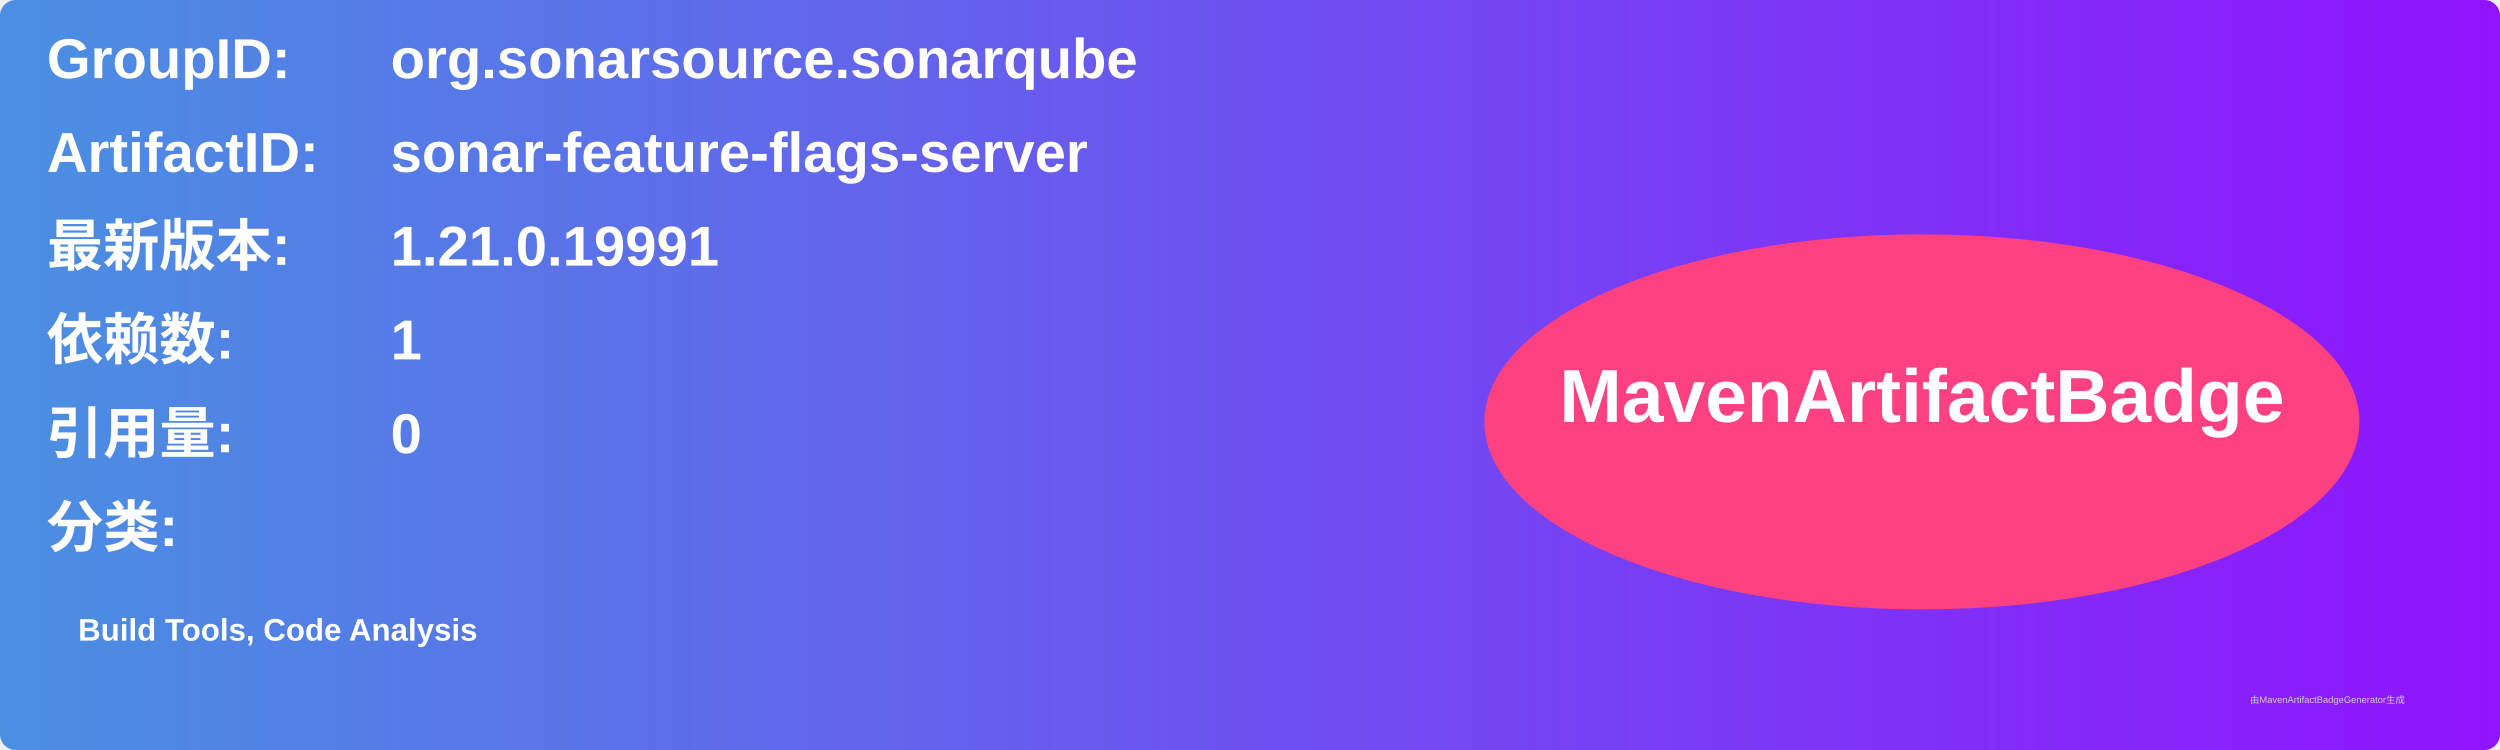
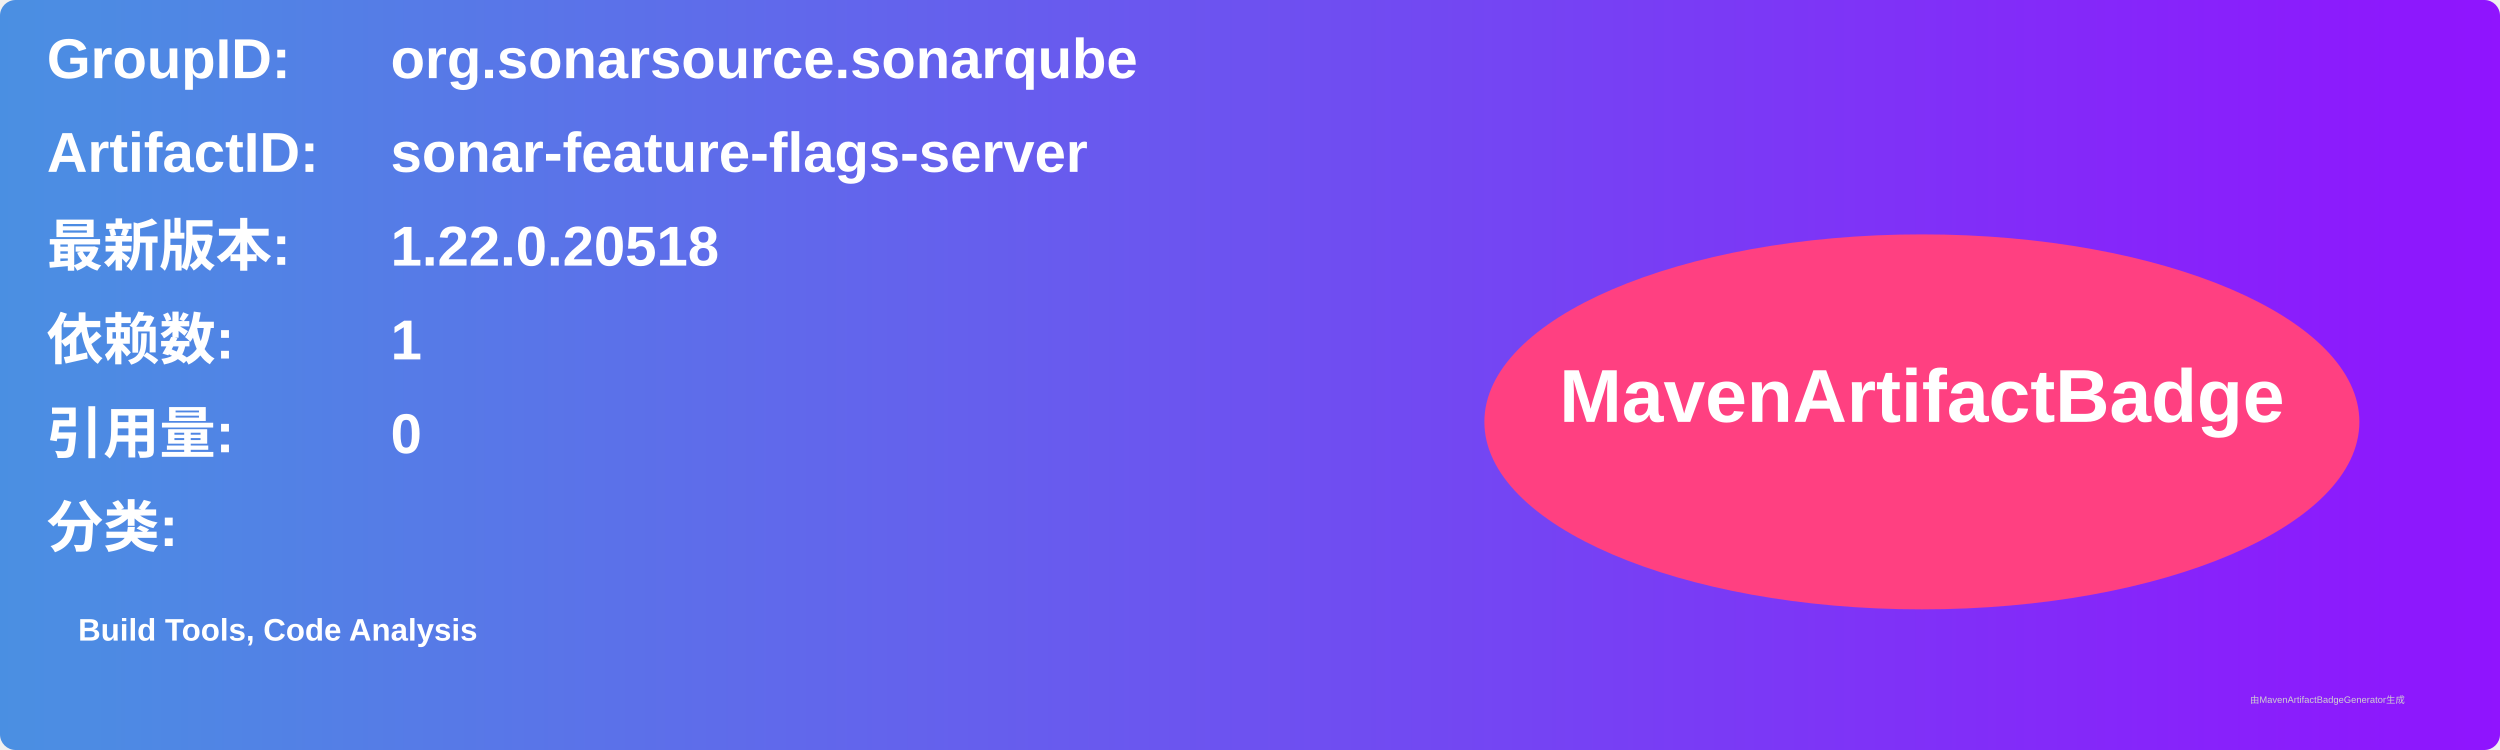
<svg xmlns="http://www.w3.org/2000/svg" width="800" height="240" viewBox="0 0 800 240">
  <linearGradient id="grad" x1="0%" y1="0%" x2="100%" y2="0%">
    <stop offset="0%" stop-color="#4a90e2" />
    <stop offset="100%" stop-color="#9013fe" />
  </linearGradient>
  <rect width="100%" height="100%" rx="5" ry="5" fill="url(#grad)" />
  <g transform="translate(15, 15)">
    <text x="0" y="10" font-family="Arial" font-size="18" fill="white" font-weight="bold" width="260">GroupID:</text>
    <text x="110" y="10" font-family="Arial" font-size="18" fill="white" font-weight="bold" width="460">org.sonarsource.sonarqube</text>
    <text x="0" y="40" font-family="Arial" font-size="18" fill="white" font-weight="bold" width="260">ArtifactID:</text>
    <text x="110" y="40" font-family="Arial" font-size="18" fill="white" font-weight="bold" width="460">sonar-feature-flags-server</text>
    <text x="0" y="70" font-family="Arial" font-size="18" fill="white" font-weight="bold">最新版本:</text>
    <text x="110" y="70" font-family="Arial" font-size="18" fill="white" font-weight="bold">
-       <tspan font-weight="bold">1.21.0.19991</tspan>
+       <tspan font-weight="bold">1.22.0.20518</tspan>
    </text>
    <text x="0" y="100" font-family="Arial" font-size="18" fill="white" font-weight="bold">依赖数: </text>
    <text x="110" y="100" font-family="Arial" font-size="18" fill="white">
      <tspan font-weight="bold">1</tspan>
    </text>
    <text x="0" y="130" font-family="Arial" font-size="18" fill="white" font-weight="bold">引用量: </text>
    <text x="110" y="130" font-family="Arial" font-size="18" fill="white">
      <tspan font-weight="bold">0</tspan>
    </text>
    <text x="0" y="160" font-family="Arial" font-size="18" fill="white" font-weight="bold">分类:</text>
    <text x="10" y="190" font-family="Arial" font-size="10" fill="white">
      <tspan font-weight="bold">Build Tools, Code Analysis</tspan>
    </text>
    <ellipse cx="600" cy="120" rx="140" ry="60" fill="#ff4081" />
    <text x="600" y="120" text-anchor="middle" font-family="Arial" font-size="24" fill="white" font-weight="bold">MavenArtifactBadge</text>
  </g>
  <text x="720" y="225" font-family="Arial" font-size="3" fill="#d0d0d0">由MavenArtifactBadgeGenerator生成</text>
</svg>
